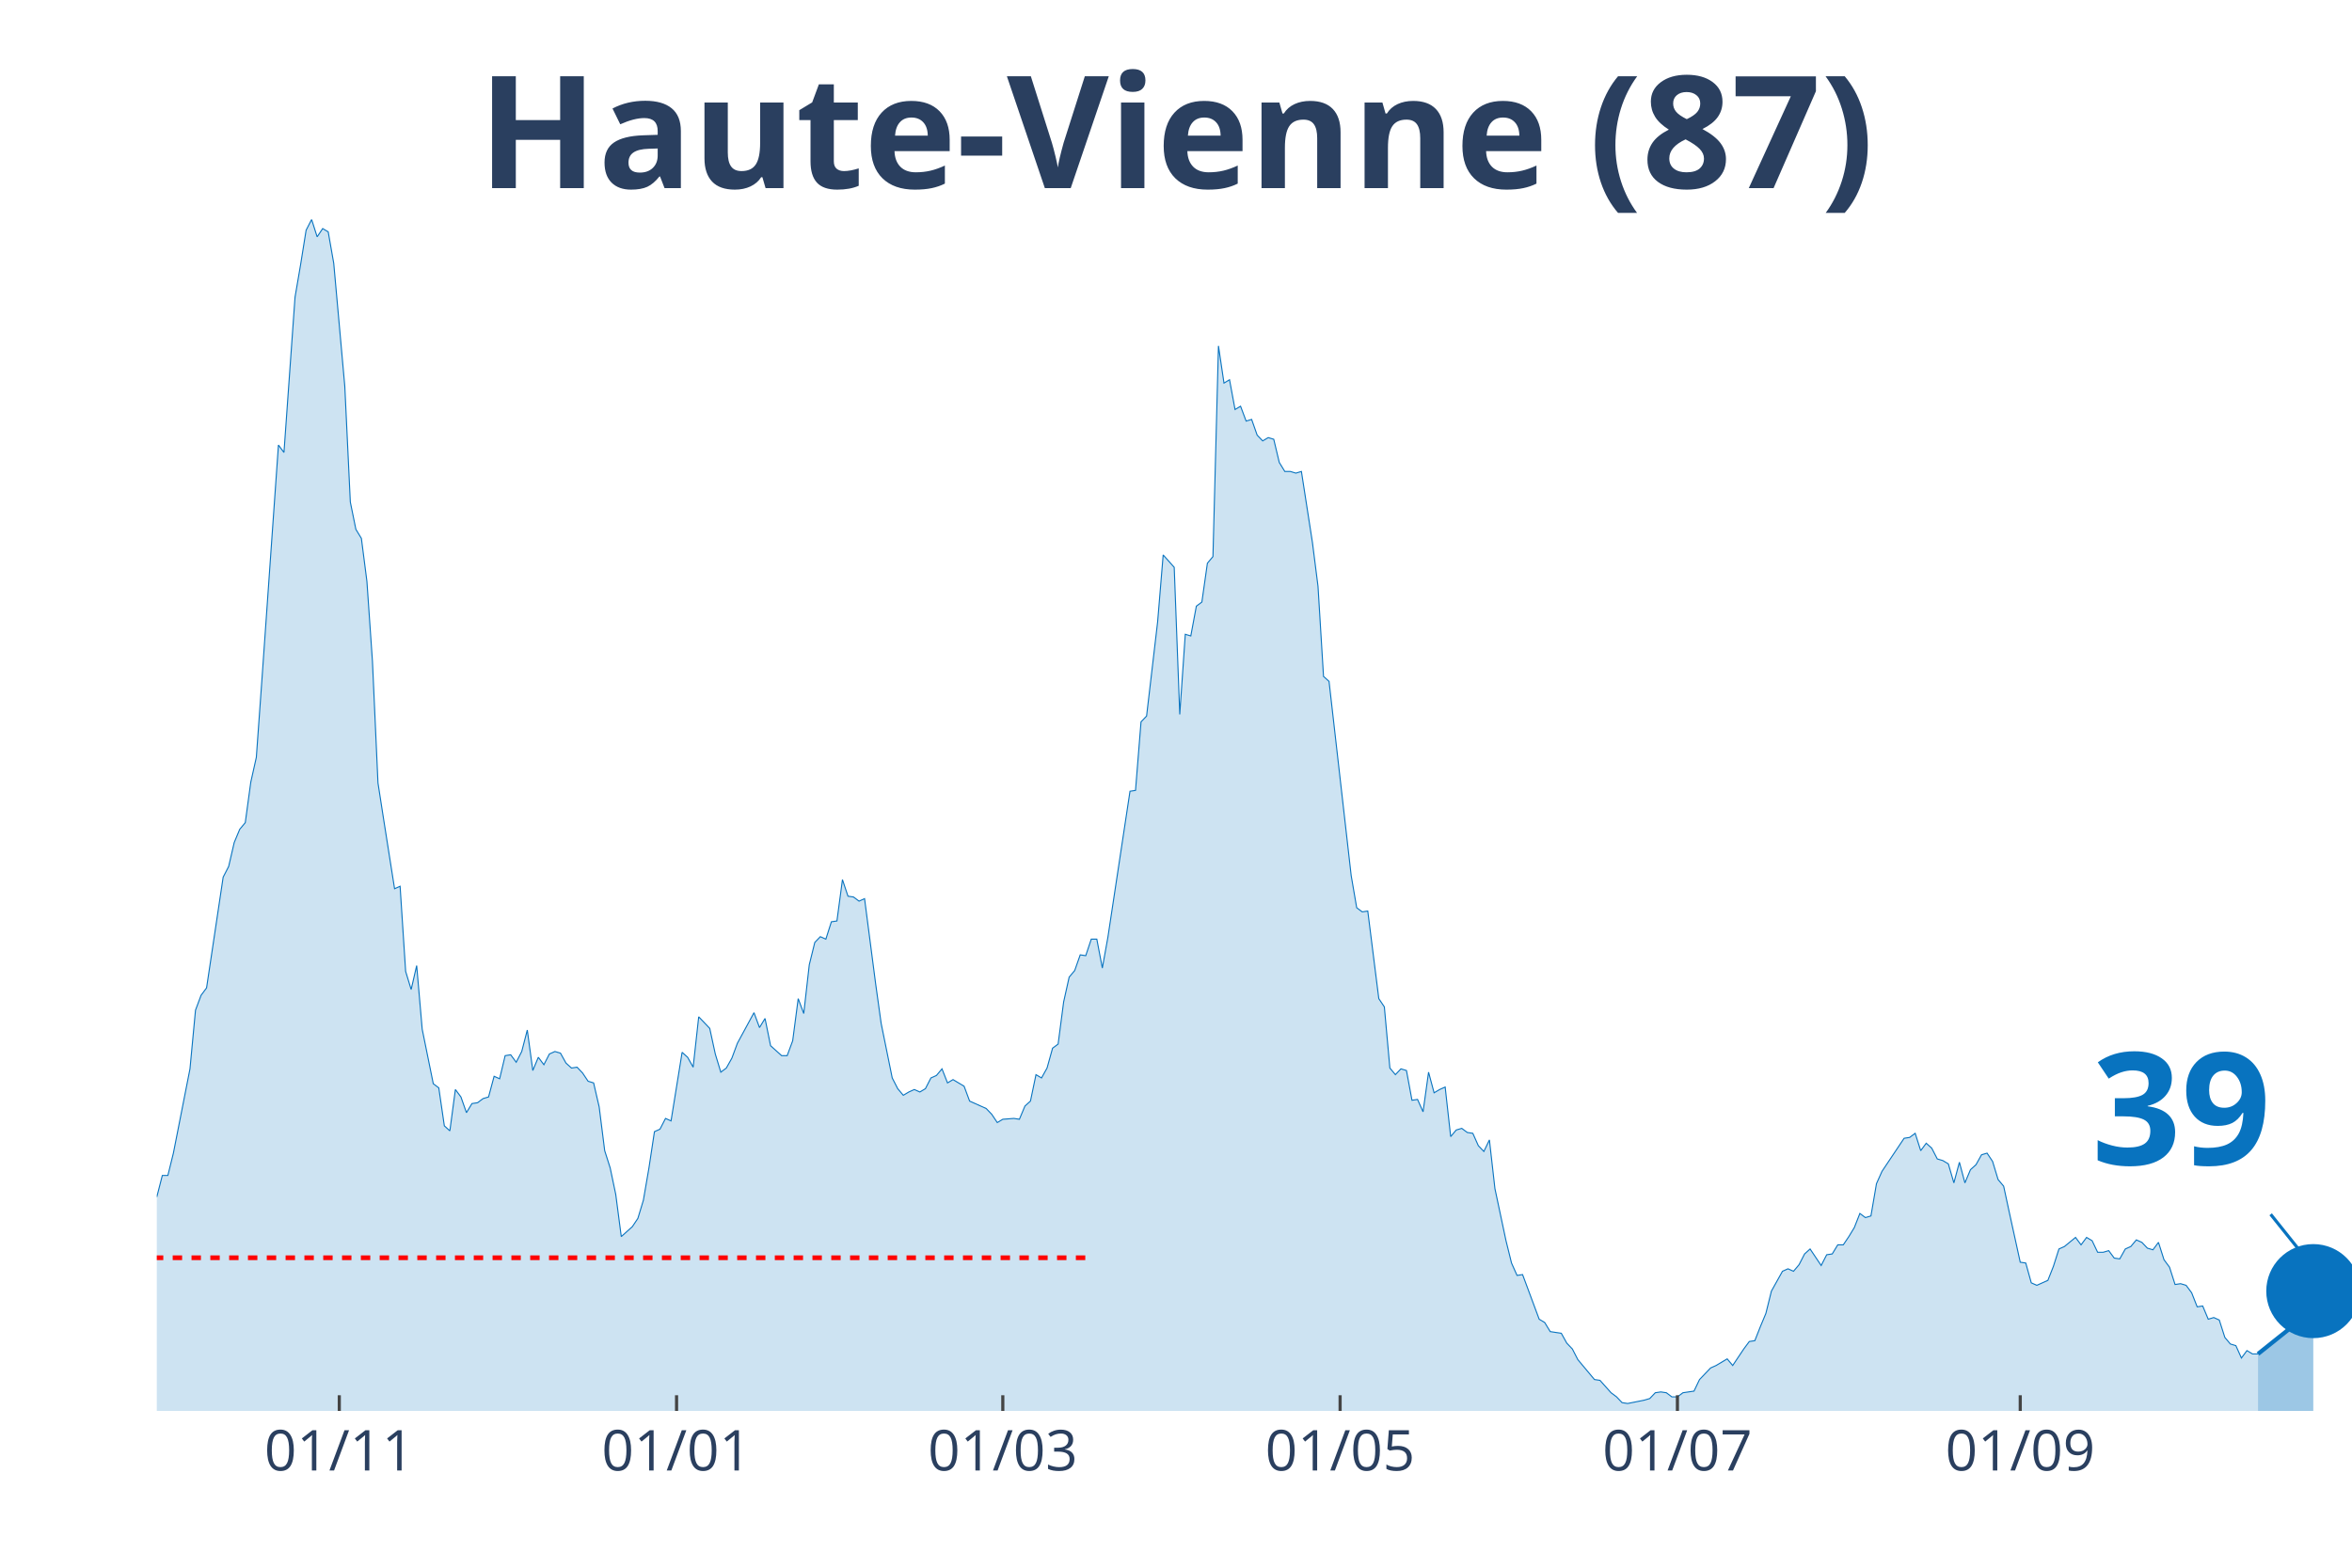
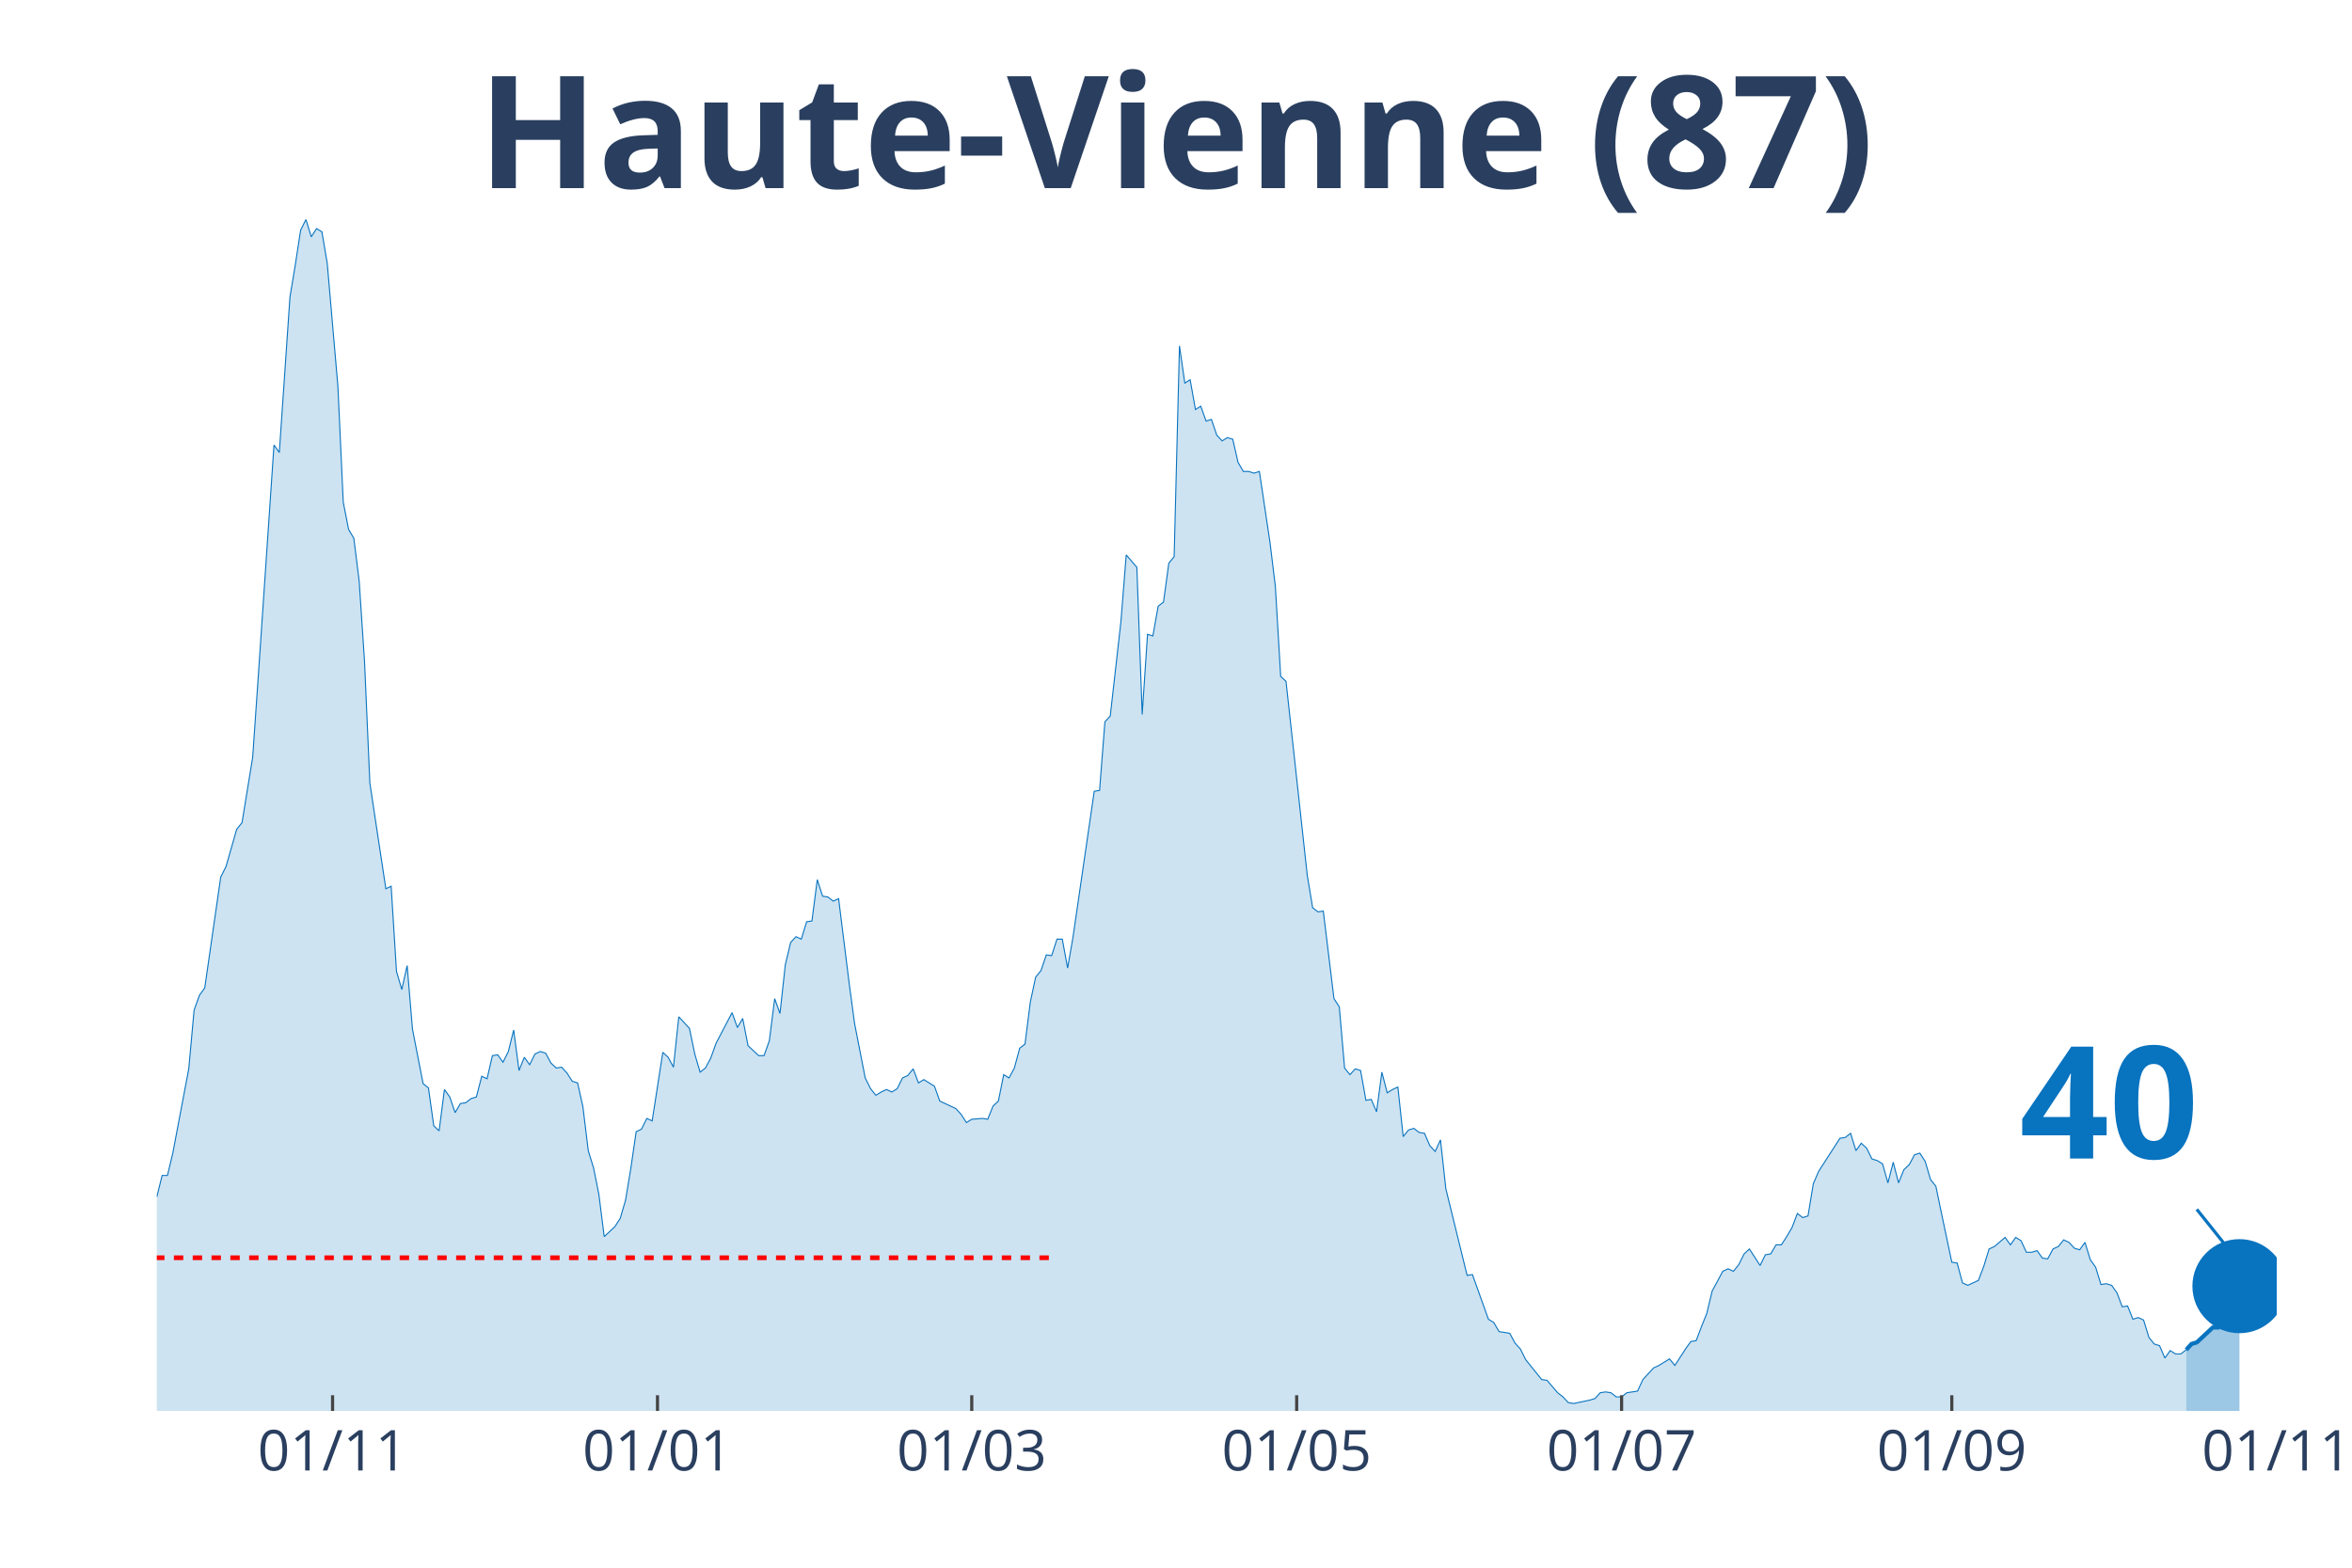
<svg xmlns="http://www.w3.org/2000/svg" class="main-svg" width="1125" height="750" style="" viewBox="0 0 750 500">
  <rect x="0" y="0" width="750" height="500" style="fill: rgb(0, 0, 0); fill-opacity: 0;" />
-   <defs id="defs-669848">
+   <defs id="defs-86d8cf">
    <g class="clips">
-       <clipPath id="clip669848xyplot" class="plotclip">
-         <rect width="700" height="380" />
+       <clipPath id="clip86d8cfxyplot" class="plotclip">
+         <rect width="676" height="380" />
      </clipPath>
-       <clipPath class="axesclip" id="clip669848x">
-         <rect x="50" y="0" width="700" height="500" />
+       <clipPath class="axesclip" id="clip86d8cfx">
+         <rect x="50" y="0" width="676" height="500" />
      </clipPath>
-       <clipPath class="axesclip" id="clip669848y">
+       <clipPath class="axesclip" id="clip86d8cfy">
        <rect x="0" y="70" width="750" height="380" />
      </clipPath>
-       <clipPath class="axesclip" id="clip669848xy">
-         <rect x="50" y="70" width="700" height="380" />
+       <clipPath class="axesclip" id="clip86d8cfxy">
+         <rect x="50" y="70" width="676" height="380" />
      </clipPath>
    </g>
    <g class="gradients" />
  </defs>
  <g class="bglayer">
-     <rect class="bg" x="50" y="70" width="700" height="380" style="fill: rgb(0, 0, 0); fill-opacity: 0; stroke-width: 0;" />
+     <rect class="bg" x="50" y="70" width="676" height="380" style="fill: rgb(0, 0, 0); fill-opacity: 0; stroke-width: 0;" />
  </g>
  <g class="layer-below">
    <g class="imagelayer" />
    <g class="shapelayer" />
  </g>
  <g class="cartesianlayer">
    <g class="subplot xy">
      <g class="layer-subplot">
        <g class="shapelayer" />
        <g class="imagelayer" />
      </g>
      <g class="gridlayer">
        <g class="x">
-           <path class="xgrid crisp" transform="translate(108.19,0)" d="M0,70v380" style="stroke: rgb(255, 255, 255); stroke-opacity: 1; stroke-width: 1px;" />
-           <path class="xgrid crisp" transform="translate(215.74,0)" d="M0,70v380" style="stroke: rgb(255, 255, 255); stroke-opacity: 1; stroke-width: 1px;" />
-           <path class="xgrid crisp" transform="translate(319.77,0)" d="M0,70v380" style="stroke: rgb(255, 255, 255); stroke-opacity: 1; stroke-width: 1px;" />
-           <path class="xgrid crisp" transform="translate(427.33,0)" d="M0,70v380" style="stroke: rgb(255, 255, 255); stroke-opacity: 1; stroke-width: 1px;" />
-           <path class="xgrid crisp" transform="translate(534.89,0)" d="M0,70v380" style="stroke: rgb(255, 255, 255); stroke-opacity: 1; stroke-width: 1px;" />
-           <path class="xgrid crisp" transform="translate(644.21,0)" d="M0,70v380" style="stroke: rgb(255, 255, 255); stroke-opacity: 1; stroke-width: 1px;" />
+           <path class="xgrid crisp" transform="translate(106.05,0)" d="M0,70v380" style="stroke: rgb(255, 255, 255); stroke-opacity: 1; stroke-width: 1px;" />
+           <path class="xgrid crisp" transform="translate(209.66,0)" d="M0,70v380" style="stroke: rgb(255, 255, 255); stroke-opacity: 1; stroke-width: 1px;" />
+           <path class="xgrid crisp" transform="translate(309.87,0)" d="M0,70v380" style="stroke: rgb(255, 255, 255); stroke-opacity: 1; stroke-width: 1px;" />
+           <path class="xgrid crisp" transform="translate(413.48,0)" d="M0,70v380" style="stroke: rgb(255, 255, 255); stroke-opacity: 1; stroke-width: 1px;" />
+           <path class="xgrid crisp" transform="translate(517.09,0)" d="M0,70v380" style="stroke: rgb(255, 255, 255); stroke-opacity: 1; stroke-width: 1px;" />
+           <path class="xgrid crisp" transform="translate(622.39,0)" d="M0,70v380" style="stroke: rgb(255, 255, 255); stroke-opacity: 1; stroke-width: 1px;" />
        </g>
        <g class="y" />
      </g>
      <g class="zerolinelayer" />
      <path class="xlines-below" />
      <path class="ylines-below" />
      <g class="overlines-below" />
      <g class="xaxislayer-below" />
      <g class="yaxislayer-below" />
      <g class="overaxes-below" />
-       <g class="plot" transform="translate(50, 70)" clip-path="url('#clip669848xyplot')">
+       <g class="plot" transform="translate(50, 70)" clip-path="url('#clip86d8cfxyplot')">
        <g class="scatterlayer mlayer">
-           <g class="trace scatter trace09e459" style="stroke-miterlimit: 2;">
+           <g class="trace scatter traceb1f648" style="stroke-miterlimit: 2;">
            <g class="fills">
              <g>
-                 <path class="js-fill" d="M670.03,380L-239.8,380L-239.8,378.68L-222.17,378.42L-220.4,378.42L-128.72,378.16L-126.95,377.63L-121.66,378.42L-119.9,378.42L-107.56,377.36L-105.79,377.89L-102.27,378.42L-100.5,378.16L-88.16,377.1L-86.4,376.31L-74.06,373.15L-72.29,372.36L-68.77,372.62L-67,371.57L-54.66,347.06L-52.9,347.59L-49.37,343.63L-47.61,342.84L-45.84,344.69L-44.08,344.42L-38.79,330.46L-37.03,331.25L-35.26,332.04L-33.5,330.98L-29.97,326.24L-28.21,317.02L-26.45,319.39L-24.69,317.55L-22.92,315.44L-21.16,315.17L-17.63,303.05L-15.87,306.48L-12.34,299.1L-10.58,299.63L-8.82,300.15L-7.05,304.37L-3.53,309.9L-1.76,308.59L0,311.75L1.76,304.9L3.53,304.9L5.29,297.78L10.58,270.9L12.34,252.19L14.11,247.45L15.87,245.08L21.16,209.76L22.92,206.34L24.69,198.7L26.45,194.48L28.21,192.37L29.97,179.46L31.74,171.55L33.5,147.05L38.79,71.94L40.55,74.31L44.08,24.77L45.84,14.49L47.61,3.43L49.37,0L51.13,5.53L52.9,2.9L54.66,3.95L56.42,13.97L59.95,53.23L61.71,90.12L63.48,98.82L65.24,101.72L67,115.42L68.77,140.98L70.53,179.72L72.29,191.05L75.82,213.45L77.58,212.66L79.35,239.81L81.11,245.6L82.87,237.96L84.63,258.25L88.16,275.64L89.92,276.96L91.69,289.08L93.45,290.67L95.21,277.49L96.98,279.86L98.74,284.87L100.5,281.97L102.27,281.71L104.03,280.39L105.79,279.86L107.56,273.27L109.32,274.06L111.08,266.69L112.85,266.42L114.61,268.79L116.37,265.37L118.14,258.52L119.9,271.43L121.66,267.21L123.43,269.58L125.19,266.16L126.95,265.37L128.72,265.89L130.48,269.06L132.24,270.64L134.01,270.37L135.77,272.22L137.53,274.85L139.29,275.38L141.06,283.02L142.82,296.99L144.58,302.52L146.35,310.96L148.11,324.4L149.87,322.82L151.64,321.23L153.4,318.6L155.16,312.8L156.93,302.52L158.69,290.93L160.45,290.14L162.22,286.71L163.98,287.5L167.51,265.63L169.27,267.21L171.03,270.37L172.8,254.3L176.32,257.99L178.09,266.16L179.85,271.96L181.61,270.64L183.38,267.48L185.14,262.73L190.43,252.98L192.19,257.73L193.95,254.83L195.72,263.52L199.24,266.69L201.01,266.69L202.77,261.94L204.53,248.5L206.3,253.25L208.06,237.7L209.82,230.58L211.59,228.74L213.35,229.53L215.11,223.99L216.88,223.73L218.64,210.55L220.4,215.83L222.17,216.09L223.93,217.41L225.69,216.62L229.22,243.76L230.98,256.41L234.51,273.8L236.27,277.23L238.04,279.33L239.8,278.28L241.56,277.49L243.32,278.28L245.09,277.23L246.85,273.8L248.61,273.01L250.38,270.9L252.14,275.38L253.9,274.33L257.43,276.44L259.19,281.18L264.48,283.55L266.25,285.4L268.01,288.03L269.77,286.98L273.3,286.71L275.06,286.98L276.83,282.76L278.59,281.18L280.35,272.75L282.12,273.8L283.88,270.64L285.64,264.31L287.41,263L289.17,249.56L290.93,241.65L292.7,239.54L294.46,234.54L296.22,234.8L297.98,229.53L299.75,229.53L301.51,238.75L303.27,229L310.33,182.36L312.09,182.09L313.85,160.22L315.62,158.38L319.14,128.34L320.91,106.99L324.43,110.94L326.2,157.85L327.96,132.29L329.72,132.82L331.49,123.33L333.25,122.01L335.01,109.63L336.78,107.52L338.54,40.32L340.3,52.18L342.07,51.12L343.83,60.61L345.59,59.56L347.36,64.3L349.12,63.77L350.88,68.78L352.64,70.62L354.41,69.57L356.17,70.1L357.93,77.48L359.7,80.37L361.46,80.37L363.22,80.9L364.99,80.37L368.51,103.04L370.28,117L372.04,145.73L373.8,147.31L380.86,209.24L382.62,219.51L384.38,220.83L386.15,220.57L389.67,248.5L391.44,251.14L393.2,270.64L394.96,272.75L396.73,270.9L398.49,271.43L400.25,280.92L402.02,280.65L403.78,284.6L405.54,271.96L407.3,278.54L409.07,277.49L410.83,276.7L412.59,292.51L414.36,290.4L416.12,289.88L417.88,291.19L419.65,291.46L421.41,295.41L423.17,297.25L424.94,293.56L426.7,309.11L430.23,325.71L431.99,332.83L433.75,336.78L435.52,336.52L440.81,350.75L442.57,351.8L444.33,354.7L446.1,354.97L447.86,355.23L449.62,358.39L451.39,360.24L453.15,363.66L458.44,369.99L460.2,370.25L463.73,374.2L465.49,375.52L467.25,377.36L469.02,377.63L474.31,376.57L476.07,376.05L477.83,374.2L479.6,373.94L481.36,374.2L483.12,375.52L484.89,375.52L486.65,374.2L490.18,373.68L491.94,369.99L495.47,366.3L497.23,365.51L500.76,363.4L502.52,365.51L506.05,360.24L507.81,357.86L509.57,357.6L511.34,353.12L513.1,348.9L514.86,341.79L518.39,335.46L520.15,334.67L521.91,335.46L523.68,333.36L525.44,329.93L527.2,328.35L530.73,333.62L532.49,330.19L534.26,329.93L536.02,327.03L537.78,327.03L539.55,324.4L541.31,321.5L543.07,317.02L544.84,318.34L546.6,317.81L548.36,307.53L550.13,303.58L557.18,293.04L558.94,292.77L560.71,291.46L562.47,296.99L564.23,294.62L565.99,296.2L567.76,299.63L569.52,300.15L571.28,301.21L573.05,307.27L574.81,300.68L576.57,307.27L578.34,303.05L580.1,301.47L581.86,298.31L583.63,297.78L585.39,300.42L587.15,306.21L588.92,308.32L590.68,316.49L594.21,332.57L595.97,332.83L597.73,339.15L599.5,339.94L603.02,338.36L604.79,333.88L606.55,328.35L608.31,327.56L611.84,324.66L613.6,327.03L615.37,324.66L617.13,325.71L618.89,329.4L620.65,329.4L622.42,328.88L624.18,331.25L625.94,331.51L627.71,328.35L629.47,327.56L631.23,325.45L633,326.24L634.76,328.09L636.52,328.61L638.29,326.24L640.05,331.78L641.81,334.15L643.58,339.68L645.34,339.42L647.1,339.94L648.87,342.32L650.63,346.8L652.39,346.53L654.16,350.75L655.92,350.22L657.68,351.01L659.45,356.55L661.21,358.65L662.97,359.18L664.74,363.13L666.5,360.76L668.26,361.82L670.03,361.82" style="fill: rgb(8, 115, 191); fill-opacity: 0.2; stroke-width: 0;" />
+                 <path class="js-fill" d="M647.13,380L-230.99,380L-230.99,378.68L-214.01,378.42L-212.31,378.42L-123.99,378.16L-122.29,377.63L-117.2,378.42L-115.5,378.42L-103.61,377.36L-101.91,377.89L-98.51,378.42L-96.81,378.16L-84.92,377.1L-83.23,376.31L-71.34,373.15L-69.64,372.36L-66.24,372.62L-64.54,371.57L-52.65,347.06L-50.95,347.59L-47.56,343.63L-45.86,342.84L-44.16,344.69L-42.46,344.42L-37.37,330.46L-35.67,331.25L-33.97,332.04L-32.27,330.98L-28.87,326.24L-27.18,317.02L-25.48,319.39L-23.78,317.55L-22.08,315.44L-20.38,315.17L-16.98,303.05L-15.29,306.48L-11.89,299.1L-10.19,299.63L-8.49,300.15L-6.79,304.37L-3.4,309.9L-1.7,308.59L0,311.75L1.7,304.9L3.4,304.9L5.1,297.78L10.19,270.9L11.89,252.19L13.59,247.45L15.29,245.08L20.38,209.76L22.08,206.34L25.48,194.48L27.18,192.37L30.57,171.55L32.27,147.05L37.37,71.94L39.07,74.31L42.46,24.77L44.16,14.49L45.86,3.43L47.56,0L49.26,5.53L50.95,2.9L52.65,3.95L54.35,13.97L57.75,53.23L59.45,90.12L61.15,98.82L62.84,101.72L64.54,115.42L66.24,140.98L67.94,179.72L69.64,191.05L73.04,213.45L74.73,212.66L76.43,239.81L78.13,245.6L79.83,237.96L81.53,258.25L84.92,275.64L86.62,276.96L88.32,289.08L90.02,290.67L91.72,277.49L93.42,279.86L95.12,284.87L96.81,281.97L98.51,281.71L100.21,280.39L101.91,279.86L103.61,273.27L105.31,274.06L107.01,266.69L108.7,266.42L110.4,268.79L112.1,265.37L113.8,258.52L115.5,271.43L117.2,267.21L118.89,269.58L120.59,266.16L122.29,265.37L123.99,265.89L125.69,269.06L127.39,270.64L129.09,270.37L130.78,272.22L132.48,274.85L134.18,275.38L135.88,283.02L137.58,296.99L139.28,302.52L140.97,310.96L142.67,324.4L144.37,322.82L146.07,321.23L147.77,318.6L149.47,312.8L151.17,302.52L152.86,290.93L154.56,290.14L156.26,286.71L157.96,287.5L161.36,265.63L163.06,267.21L164.75,270.37L166.45,254.3L169.85,257.99L171.55,266.16L173.25,271.96L174.94,270.64L176.64,267.48L178.34,262.73L183.44,252.98L185.14,257.73L186.83,254.83L188.53,263.52L191.93,266.69L193.63,266.69L195.33,261.94L197.03,248.5L198.72,253.25L200.42,237.7L202.12,230.58L203.82,228.74L205.52,229.53L207.22,223.99L208.91,223.73L210.61,210.55L212.31,215.83L214.01,216.09L215.71,217.41L217.41,216.62L220.8,243.76L222.5,256.41L225.9,273.8L227.6,277.23L229.3,279.33L230.99,278.28L232.69,277.49L234.39,278.28L236.09,277.23L237.79,273.8L239.49,273.01L241.19,270.9L242.88,275.38L244.58,274.33L247.98,276.44L249.68,281.18L254.77,283.55L256.47,285.4L258.17,288.03L259.87,286.98L263.27,286.71L264.96,286.98L266.66,282.76L268.36,281.18L270.06,272.75L271.76,273.8L273.46,270.64L275.16,264.31L276.85,263L278.55,249.56L280.25,241.65L281.95,239.54L283.65,234.54L285.35,234.8L287.05,229.53L288.74,229.53L290.44,238.75L292.14,229L298.93,182.36L300.63,182.09L302.33,160.22L304.03,158.38L307.43,128.34L309.13,106.99L312.52,110.94L314.22,157.85L315.92,132.29L317.62,132.82L319.32,123.33L321.02,122.01L322.71,109.63L324.41,107.52L326.11,40.32L327.81,52.18L329.51,51.12L331.21,60.61L332.9,59.56L334.6,64.3L336.3,63.77L338,68.78L339.7,70.62L341.4,69.57L343.1,70.1L344.79,77.48L346.49,80.37L348.19,80.37L349.89,80.9L351.59,80.37L354.98,103.04L356.68,117L358.38,145.73L360.08,147.31L366.87,209.24L368.57,219.51L370.27,220.83L371.97,220.57L375.37,248.5L377.07,251.14L378.76,270.64L380.46,272.75L382.16,270.9L383.86,271.43L385.56,280.92L387.26,280.65L388.95,284.6L390.65,271.96L392.35,278.54L394.05,277.49L395.75,276.7L397.45,292.51L399.15,290.4L400.84,289.88L402.54,291.19L404.24,291.46L405.94,295.41L407.64,297.25L409.34,293.56L411.04,309.11L417.83,336.78L419.53,336.52L424.62,350.75L426.32,351.8L428.02,354.7L429.72,354.97L431.42,355.23L433.12,358.39L434.81,360.24L436.51,363.66L441.61,369.99L443.31,370.25L446.7,374.2L448.4,375.52L450.1,377.36L451.8,377.63L456.89,376.57L458.59,376.05L460.29,374.2L461.99,373.94L463.69,374.2L465.39,375.52L467.09,375.52L468.78,374.2L472.18,373.68L473.88,369.99L477.28,366.3L478.97,365.51L482.37,363.4L484.07,365.51L487.47,360.24L489.17,357.86L490.86,357.6L492.56,353.12L494.26,348.9L495.96,341.79L499.36,335.46L501.06,334.67L502.75,335.46L504.45,333.36L506.15,329.93L507.85,328.35L511.25,333.62L512.94,330.19L514.64,329.93L516.34,327.03L518.04,327.03L519.74,324.4L521.44,321.5L523.14,317.02L524.83,318.34L526.53,317.81L528.23,307.53L529.93,303.58L536.72,293.04L538.42,292.77L540.12,291.46L541.82,296.99L543.52,294.62L545.22,296.2L546.91,299.63L548.61,300.15L550.31,301.21L552.01,307.27L553.71,300.68L555.41,307.27L557.11,303.05L558.8,301.47L560.5,298.31L562.2,297.78L563.9,300.42L565.6,306.21L567.3,308.32L568.99,316.49L572.39,332.57L574.09,332.83L575.79,339.15L577.49,339.94L580.88,338.36L582.58,333.88L584.28,328.35L585.98,327.56L589.38,324.66L591.08,327.03L592.77,324.66L594.47,325.71L596.17,329.4L597.87,329.4L599.57,328.88L601.27,331.25L602.96,331.51L604.66,328.35L606.36,327.56L608.06,325.45L609.76,326.24L611.46,328.09L613.16,328.61L614.85,326.24L616.55,331.78L618.25,334.15L619.95,339.68L621.65,339.42L623.35,339.94L625.05,342.32L626.74,346.8L628.44,346.53L630.14,350.75L631.84,350.22L633.54,351.01L635.24,356.55L636.93,358.65L638.63,359.18L640.33,363.13L642.03,360.76L643.73,361.82L645.43,361.82L647.13,360.5" style="fill: rgb(8, 115, 191); fill-opacity: 0.2; stroke-width: 0;" />
              </g>
            </g>
            <g class="errorbars" />
            <g class="lines">
-               <path class="js-line" d="M-239.8,378.68L-222.17,378.42L-220.4,378.42L-128.72,378.16L-126.95,377.63L-121.66,378.42L-119.9,378.42L-107.56,377.36L-105.79,377.89L-102.27,378.42L-100.5,378.16L-88.16,377.1L-86.4,376.31L-74.06,373.15L-72.29,372.36L-68.77,372.62L-67,371.57L-54.66,347.06L-52.9,347.59L-49.37,343.63L-47.61,342.84L-45.84,344.69L-44.08,344.42L-38.79,330.46L-37.03,331.25L-35.26,332.04L-33.5,330.98L-29.97,326.24L-28.21,317.02L-26.45,319.39L-24.69,317.55L-22.92,315.44L-21.16,315.17L-17.63,303.05L-15.87,306.48L-12.34,299.1L-10.58,299.63L-8.82,300.15L-7.05,304.37L-3.53,309.9L-1.76,308.59L0,311.75L1.76,304.9L3.53,304.9L5.29,297.78L10.58,270.9L12.34,252.19L14.11,247.45L15.87,245.08L21.16,209.76L22.92,206.34L24.69,198.7L26.45,194.48L28.21,192.37L29.97,179.46L31.74,171.55L33.5,147.05L38.79,71.94L40.55,74.31L44.08,24.77L45.84,14.49L47.61,3.43L49.37,0L51.13,5.53L52.9,2.9L54.66,3.95L56.42,13.97L59.95,53.23L61.71,90.12L63.48,98.82L65.24,101.72L67,115.42L68.77,140.98L70.53,179.72L72.29,191.05L75.82,213.45L77.58,212.66L79.35,239.81L81.11,245.6L82.87,237.96L84.63,258.25L88.16,275.64L89.92,276.96L91.69,289.08L93.45,290.67L95.21,277.49L96.98,279.86L98.74,284.87L100.5,281.97L102.27,281.71L104.03,280.39L105.79,279.86L107.56,273.27L109.32,274.06L111.08,266.69L112.85,266.42L114.61,268.79L116.37,265.37L118.14,258.52L119.9,271.43L121.66,267.21L123.43,269.58L125.19,266.16L126.95,265.37L128.72,265.89L130.48,269.06L132.24,270.64L134.01,270.37L135.77,272.22L137.53,274.85L139.29,275.38L141.06,283.02L142.82,296.99L144.58,302.52L146.35,310.96L148.11,324.4L149.87,322.82L151.64,321.23L153.4,318.6L155.16,312.8L156.93,302.52L158.69,290.93L160.45,290.14L162.22,286.71L163.98,287.5L167.51,265.63L169.27,267.21L171.03,270.37L172.8,254.3L176.32,257.99L178.09,266.16L179.85,271.96L181.61,270.64L183.38,267.48L185.14,262.73L190.43,252.98L192.19,257.73L193.95,254.83L195.72,263.52L199.24,266.69L201.01,266.69L202.77,261.94L204.53,248.5L206.3,253.25L208.06,237.7L209.82,230.58L211.59,228.74L213.35,229.53L215.11,223.99L216.88,223.73L218.64,210.55L220.4,215.83L222.17,216.09L223.93,217.41L225.69,216.62L229.22,243.76L230.98,256.41L234.51,273.8L236.27,277.23L238.04,279.33L239.8,278.28L241.56,277.49L243.32,278.28L245.09,277.23L246.85,273.8L248.61,273.01L250.38,270.9L252.14,275.38L253.9,274.33L257.43,276.44L259.19,281.18L264.48,283.55L266.25,285.4L268.01,288.03L269.77,286.98L273.3,286.71L275.06,286.98L276.83,282.76L278.59,281.18L280.35,272.75L282.12,273.8L283.88,270.64L285.64,264.31L287.41,263L289.17,249.56L290.93,241.65L292.7,239.54L294.46,234.54L296.22,234.8L297.98,229.53L299.75,229.53L301.51,238.75L303.27,229L310.33,182.36L312.09,182.09L313.85,160.22L315.62,158.38L319.14,128.34L320.91,106.99L324.43,110.94L326.2,157.85L327.96,132.29L329.72,132.82L331.49,123.33L333.25,122.01L335.01,109.63L336.78,107.52L338.54,40.32L340.3,52.18L342.07,51.12L343.83,60.61L345.59,59.56L347.36,64.3L349.12,63.77L350.88,68.78L352.64,70.62L354.41,69.57L356.17,70.1L357.93,77.48L359.7,80.37L361.46,80.37L363.22,80.9L364.99,80.37L368.51,103.04L370.28,117L372.04,145.73L373.8,147.31L380.86,209.24L382.62,219.51L384.38,220.83L386.15,220.57L389.67,248.5L391.44,251.14L393.2,270.64L394.96,272.75L396.73,270.9L398.49,271.43L400.25,280.92L402.02,280.65L403.78,284.6L405.54,271.96L407.3,278.54L409.07,277.49L410.83,276.7L412.59,292.51L414.36,290.4L416.12,289.88L417.88,291.19L419.65,291.46L421.41,295.41L423.17,297.25L424.94,293.56L426.7,309.11L430.23,325.71L431.99,332.83L433.75,336.78L435.52,336.52L440.81,350.75L442.57,351.8L444.33,354.7L446.1,354.97L447.86,355.23L449.62,358.39L451.39,360.24L453.15,363.66L458.44,369.99L460.2,370.25L463.73,374.2L465.49,375.52L467.25,377.36L469.02,377.63L474.31,376.57L476.07,376.05L477.83,374.2L479.6,373.94L481.36,374.2L483.12,375.52L484.89,375.52L486.65,374.2L490.18,373.68L491.94,369.99L495.47,366.3L497.23,365.51L500.76,363.4L502.52,365.51L506.05,360.24L507.81,357.86L509.57,357.6L511.34,353.12L513.1,348.9L514.86,341.79L518.39,335.46L520.15,334.67L521.91,335.46L523.68,333.36L525.44,329.93L527.2,328.35L530.73,333.62L532.49,330.19L534.26,329.93L536.02,327.03L537.78,327.03L539.55,324.4L541.31,321.5L543.07,317.02L544.84,318.34L546.6,317.81L548.36,307.53L550.13,303.58L557.18,293.04L558.94,292.77L560.71,291.46L562.47,296.99L564.23,294.62L565.99,296.2L567.76,299.63L569.52,300.15L571.28,301.21L573.05,307.27L574.81,300.68L576.57,307.27L578.34,303.05L580.1,301.47L581.86,298.31L583.63,297.78L585.39,300.42L587.15,306.21L588.92,308.32L590.68,316.49L594.21,332.57L595.97,332.83L597.73,339.15L599.5,339.94L603.02,338.36L604.79,333.88L606.55,328.35L608.31,327.56L611.84,324.66L613.6,327.03L615.37,324.66L617.13,325.71L618.89,329.4L620.65,329.4L622.42,328.88L624.18,331.25L625.94,331.51L627.71,328.35L629.47,327.56L631.23,325.45L633,326.24L634.76,328.09L636.52,328.61L638.29,326.24L640.05,331.78L641.81,334.15L643.58,339.68L645.34,339.42L647.1,339.94L648.87,342.32L650.63,346.8L652.39,346.53L654.16,350.75L655.92,350.22L657.68,351.01L659.45,356.55L661.21,358.65L662.97,359.18L664.74,363.13L666.5,360.76L668.26,361.82L670.03,361.82" style="vector-effect: non-scaling-stroke; fill: none; stroke: rgb(8, 115, 191); stroke-opacity: 1; stroke-width: 0.5px; opacity: 1;" />
+               <path class="js-line" d="M-230.99,378.68L-214.01,378.42L-212.31,378.42L-123.99,378.16L-122.29,377.63L-117.2,378.42L-115.5,378.42L-103.61,377.36L-101.91,377.89L-98.51,378.42L-96.81,378.16L-84.92,377.1L-83.23,376.31L-71.34,373.15L-69.64,372.36L-66.24,372.62L-64.54,371.57L-52.65,347.06L-50.95,347.59L-47.56,343.63L-45.86,342.84L-44.16,344.69L-42.46,344.42L-37.37,330.46L-35.67,331.25L-33.97,332.04L-32.27,330.98L-28.87,326.24L-27.18,317.02L-25.48,319.39L-23.78,317.55L-22.08,315.44L-20.38,315.17L-16.98,303.05L-15.29,306.48L-11.89,299.1L-10.19,299.63L-8.49,300.15L-6.79,304.37L-3.4,309.9L-1.7,308.59L0,311.75L1.7,304.9L3.4,304.9L5.1,297.78L10.19,270.9L11.89,252.19L13.59,247.45L15.29,245.08L20.38,209.76L22.08,206.34L25.48,194.48L27.18,192.37L30.57,171.55L32.27,147.05L37.37,71.94L39.07,74.31L42.46,24.77L44.16,14.49L45.86,3.43L47.56,0L49.26,5.53L50.95,2.9L52.65,3.95L54.35,13.97L57.75,53.23L59.45,90.12L61.15,98.82L62.84,101.72L64.54,115.42L66.24,140.98L67.94,179.72L69.64,191.05L73.04,213.45L74.73,212.66L76.43,239.81L78.13,245.6L79.83,237.96L81.53,258.25L84.92,275.64L86.62,276.96L88.32,289.08L90.02,290.67L91.72,277.49L93.42,279.86L95.12,284.87L96.81,281.97L98.51,281.71L100.21,280.39L101.91,279.86L103.61,273.27L105.31,274.06L107.01,266.69L108.7,266.42L110.4,268.79L112.1,265.37L113.8,258.52L115.5,271.43L117.2,267.21L118.89,269.58L120.59,266.16L122.29,265.37L123.99,265.89L125.69,269.06L127.39,270.64L129.09,270.37L130.78,272.22L132.48,274.85L134.18,275.38L135.88,283.02L137.58,296.99L139.28,302.52L140.97,310.96L142.67,324.4L144.37,322.82L146.07,321.23L147.77,318.6L149.47,312.8L151.17,302.52L152.86,290.93L154.56,290.14L156.26,286.71L157.96,287.5L161.36,265.63L163.06,267.21L164.75,270.37L166.45,254.3L169.85,257.99L171.55,266.16L173.25,271.96L174.94,270.64L176.64,267.48L178.34,262.73L183.44,252.98L185.14,257.73L186.83,254.83L188.53,263.52L191.93,266.69L193.63,266.69L195.33,261.94L197.03,248.5L198.72,253.25L200.42,237.7L202.12,230.58L203.82,228.74L205.52,229.53L207.22,223.99L208.91,223.73L210.61,210.55L212.31,215.83L214.01,216.09L215.71,217.41L217.41,216.62L220.8,243.76L222.5,256.41L225.9,273.8L227.6,277.23L229.3,279.33L230.99,278.28L232.69,277.49L234.39,278.28L236.09,277.23L237.79,273.8L239.49,273.01L241.19,270.9L242.88,275.38L244.58,274.33L247.98,276.44L249.68,281.18L254.77,283.55L256.47,285.4L258.17,288.03L259.87,286.98L263.27,286.71L264.96,286.98L266.66,282.76L268.36,281.18L270.06,272.75L271.76,273.8L273.46,270.64L275.16,264.31L276.85,263L278.55,249.56L280.25,241.65L281.95,239.54L283.65,234.54L285.35,234.8L287.05,229.53L288.74,229.53L290.44,238.75L292.14,229L298.93,182.36L300.63,182.09L302.33,160.22L304.03,158.38L307.43,128.34L309.13,106.99L312.52,110.94L314.22,157.85L315.92,132.29L317.62,132.82L319.32,123.33L321.02,122.01L322.71,109.63L324.41,107.52L326.11,40.32L327.81,52.18L329.51,51.12L331.21,60.61L332.9,59.56L334.6,64.3L336.3,63.77L338,68.78L339.7,70.62L341.4,69.57L343.1,70.1L344.79,77.48L346.49,80.37L348.19,80.37L349.89,80.9L351.59,80.37L354.98,103.04L356.68,117L358.38,145.73L360.08,147.31L366.87,209.24L368.57,219.51L370.27,220.83L371.97,220.57L375.37,248.5L377.07,251.14L378.76,270.64L380.46,272.75L382.16,270.9L383.86,271.43L385.56,280.92L387.26,280.65L388.95,284.6L390.65,271.96L392.35,278.54L394.05,277.49L395.75,276.7L397.45,292.51L399.15,290.4L400.84,289.88L402.54,291.19L404.24,291.46L405.94,295.41L407.64,297.25L409.34,293.56L411.04,309.11L417.83,336.78L419.53,336.52L424.62,350.75L426.32,351.8L428.02,354.7L429.72,354.97L431.42,355.23L433.12,358.39L434.81,360.24L436.51,363.66L441.61,369.99L443.31,370.25L446.7,374.2L448.4,375.52L450.1,377.36L451.8,377.63L456.89,376.57L458.59,376.05L460.29,374.2L461.99,373.94L463.69,374.2L465.39,375.52L467.09,375.52L468.78,374.2L472.18,373.68L473.88,369.99L477.28,366.3L478.97,365.51L482.37,363.4L484.07,365.51L487.47,360.24L489.17,357.86L490.86,357.6L492.56,353.12L494.26,348.9L495.96,341.79L499.36,335.46L501.06,334.67L502.75,335.46L504.45,333.36L506.15,329.93L507.85,328.35L511.25,333.62L512.94,330.19L514.64,329.93L516.34,327.03L518.04,327.03L519.74,324.4L521.44,321.5L523.14,317.02L524.83,318.34L526.53,317.81L528.23,307.53L529.93,303.58L536.72,293.04L538.42,292.77L540.12,291.46L541.82,296.99L543.52,294.62L545.22,296.2L546.91,299.63L548.61,300.15L550.31,301.21L552.01,307.27L553.71,300.68L555.41,307.27L557.11,303.05L558.8,301.47L560.5,298.31L562.2,297.78L563.9,300.42L565.6,306.21L567.3,308.32L568.99,316.49L572.39,332.57L574.09,332.83L575.79,339.15L577.49,339.94L580.88,338.36L582.58,333.88L584.28,328.35L585.98,327.56L589.38,324.66L591.08,327.03L592.77,324.66L594.47,325.71L596.17,329.4L597.87,329.4L599.57,328.88L601.27,331.25L602.96,331.51L604.66,328.35L606.36,327.56L608.06,325.45L609.76,326.24L611.46,328.09L613.16,328.61L614.85,326.24L616.55,331.78L618.25,334.15L619.95,339.68L621.65,339.42L623.35,339.94L625.05,342.32L626.74,346.8L628.44,346.53L630.14,350.75L631.84,350.22L633.54,351.01L635.24,356.55L636.93,358.65L638.63,359.18L640.33,363.13L642.03,360.76L643.73,361.82L645.43,361.82L647.13,360.5" style="vector-effect: non-scaling-stroke; fill: none; stroke: rgb(8, 115, 191); stroke-opacity: 1; stroke-width: 0.5px; opacity: 1;" />
            </g>
            <g class="points" />
            <g class="text" />
          </g>
-           <g class="trace scatter traceb7d9cb" style="stroke-miterlimit: 2;">
+           <g class="trace scatter traceb4d9e9" style="stroke-miterlimit: 2;">
            <g class="fills">
              <g>
-                 <path class="js-fill" d="M687.66,380L670.03,380L670.03,361.82L680.6,353.38L682.37,353.38L687.66,341.79" style="fill: rgb(8, 115, 191); fill-opacity: 0.4; stroke-width: 0;" />
+                 <path class="js-fill" d="M664.11,380L647.13,380L647.13,360.5L648.82,358.65L650.52,358.13L655.62,353.38L657.32,353.38L662.41,341.79L664.11,340.21" style="fill: rgb(8, 115, 191); fill-opacity: 0.4; stroke-width: 0;" />
              </g>
            </g>
            <g class="errorbars" />
            <g class="lines">
-               <path class="js-line" d="M670.03,361.82L680.6,353.38L682.37,353.38L687.66,341.79" style="vector-effect: non-scaling-stroke; fill: none; stroke: rgb(8, 115, 191); stroke-opacity: 1; stroke-width: 2px; opacity: 1;" />
+               <path class="js-line" d="M647.13,360.5L648.82,358.65L650.52,358.13L655.62,353.38L657.32,353.38L662.41,341.79L664.11,340.21" style="vector-effect: non-scaling-stroke; fill: none; stroke: rgb(8, 115, 191); stroke-opacity: 1; stroke-width: 2px; opacity: 1;" />
            </g>
            <g class="points" />
            <g class="text" />
          </g>
-           <g class="trace scatter trace5753e0" style="stroke-miterlimit: 2; opacity: 1;">
+           <g class="trace scatter trace1882cb" style="stroke-miterlimit: 2; opacity: 1;">
            <g class="fills" />
            <g class="errorbars" />
            <g class="lines" />
            <g class="points">
-               <path class="point" transform="translate(687.66,341.79)" d="M15,0A15,15 0 1,1 0,-15A15,15 0 0,1 15,0Z" style="opacity: 1; stroke-width: 0px; fill: rgb(8, 115, 191); fill-opacity: 1;" />
+               <path class="point" transform="translate(664.11,340.21)" d="M15,0A15,15 0 1,1 0,-15A15,15 0 0,1 15,0Z" style="opacity: 1; stroke-width: 0px; fill: rgb(8, 115, 191); fill-opacity: 1;" />
            </g>
            <g class="text" />
          </g>
        </g>
      </g>
      <g class="overplot" />
      <path class="xlines-above crisp" style="fill: none; stroke-width: 1px; stroke: rgb(0, 0, 0); stroke-opacity: 0;" d="" />
      <path class="ylines-above crisp" style="fill: none;" d="M0,0" />
      <g class="overlines-above" />
      <g class="xaxislayer-above">
-         <path class="xtick ticks crisp" d="M0,450v-5" transform="translate(108.19,0)" style="stroke: rgb(68, 68, 68); stroke-opacity: 1; stroke-width: 1px;" />
-         <path class="xtick ticks crisp" d="M0,450v-5" transform="translate(215.74,0)" style="stroke: rgb(68, 68, 68); stroke-opacity: 1; stroke-width: 1px;" />
-         <path class="xtick ticks crisp" d="M0,450v-5" transform="translate(319.77,0)" style="stroke: rgb(68, 68, 68); stroke-opacity: 1; stroke-width: 1px;" />
-         <path class="xtick ticks crisp" d="M0,450v-5" transform="translate(427.33,0)" style="stroke: rgb(68, 68, 68); stroke-opacity: 1; stroke-width: 1px;" />
-         <path class="xtick ticks crisp" d="M0,450v-5" transform="translate(534.89,0)" style="stroke: rgb(68, 68, 68); stroke-opacity: 1; stroke-width: 1px;" />
-         <path class="xtick ticks crisp" d="M0,450v-5" transform="translate(644.21,0)" style="stroke: rgb(68, 68, 68); stroke-opacity: 1; stroke-width: 1px;" />
+         <path class="xtick ticks crisp" d="M0,450v-5" transform="translate(106.05,0)" style="stroke: rgb(68, 68, 68); stroke-opacity: 1; stroke-width: 1px;" />
+         <path class="xtick ticks crisp" d="M0,450v-5" transform="translate(209.66,0)" style="stroke: rgb(68, 68, 68); stroke-opacity: 1; stroke-width: 1px;" />
+         <path class="xtick ticks crisp" d="M0,450v-5" transform="translate(309.87,0)" style="stroke: rgb(68, 68, 68); stroke-opacity: 1; stroke-width: 1px;" />
+         <path class="xtick ticks crisp" d="M0,450v-5" transform="translate(413.48,0)" style="stroke: rgb(68, 68, 68); stroke-opacity: 1; stroke-width: 1px;" />
+         <path class="xtick ticks crisp" d="M0,450v-5" transform="translate(517.09,0)" style="stroke: rgb(68, 68, 68); stroke-opacity: 1; stroke-width: 1px;" />
+         <path class="xtick ticks crisp" d="M0,450v-5" transform="translate(622.39,0)" style="stroke: rgb(68, 68, 68); stroke-opacity: 1; stroke-width: 1px;" />
        <g class="xtick">
-           <text text-anchor="middle" x="0" y="469" transform="translate(108.19,0)" style="font-family: 'Open Sans', verdana, arial, sans-serif; font-size: 18px; fill: rgb(42, 63, 95); fill-opacity: 1; white-space: pre;">01/11</text>
+           <text text-anchor="middle" x="0" y="469" transform="translate(106.05,0)" style="font-family: 'Open Sans', verdana, arial, sans-serif; font-size: 18px; fill: rgb(42, 63, 95); fill-opacity: 1; white-space: pre;">01/11</text>
        </g>
        <g class="xtick">
-           <text text-anchor="middle" x="0" y="469" transform="translate(215.74,0)" style="font-family: 'Open Sans', verdana, arial, sans-serif; font-size: 18px; fill: rgb(42, 63, 95); fill-opacity: 1; white-space: pre;">01/01</text>
+           <text text-anchor="middle" x="0" y="469" transform="translate(209.66,0)" style="font-family: 'Open Sans', verdana, arial, sans-serif; font-size: 18px; fill: rgb(42, 63, 95); fill-opacity: 1; white-space: pre;">01/01</text>
        </g>
        <g class="xtick">
-           <text text-anchor="middle" x="0" y="469" transform="translate(319.77,0)" style="font-family: 'Open Sans', verdana, arial, sans-serif; font-size: 18px; fill: rgb(42, 63, 95); fill-opacity: 1; white-space: pre;">01/03</text>
+           <text text-anchor="middle" x="0" y="469" transform="translate(309.87,0)" style="font-family: 'Open Sans', verdana, arial, sans-serif; font-size: 18px; fill: rgb(42, 63, 95); fill-opacity: 1; white-space: pre;">01/03</text>
        </g>
        <g class="xtick">
-           <text text-anchor="middle" x="0" y="469" transform="translate(427.33,0)" style="font-family: 'Open Sans', verdana, arial, sans-serif; font-size: 18px; fill: rgb(42, 63, 95); fill-opacity: 1; white-space: pre;">01/05</text>
+           <text text-anchor="middle" x="0" y="469" transform="translate(413.48,0)" style="font-family: 'Open Sans', verdana, arial, sans-serif; font-size: 18px; fill: rgb(42, 63, 95); fill-opacity: 1; white-space: pre;">01/05</text>
        </g>
        <g class="xtick">
-           <text text-anchor="middle" x="0" y="469" transform="translate(534.89,0)" style="font-family: 'Open Sans', verdana, arial, sans-serif; font-size: 18px; fill: rgb(42, 63, 95); fill-opacity: 1; white-space: pre;">01/07</text>
+           <text text-anchor="middle" x="0" y="469" transform="translate(517.09,0)" style="font-family: 'Open Sans', verdana, arial, sans-serif; font-size: 18px; fill: rgb(42, 63, 95); fill-opacity: 1; white-space: pre;">01/07</text>
        </g>
        <g class="xtick">
-           <text text-anchor="middle" x="0" y="469" transform="translate(644.21,0)" style="font-family: 'Open Sans', verdana, arial, sans-serif; font-size: 18px; fill: rgb(42, 63, 95); fill-opacity: 1; white-space: pre;">01/09</text>
+           <text text-anchor="middle" x="0" y="469" transform="translate(622.39,0)" style="font-family: 'Open Sans', verdana, arial, sans-serif; font-size: 18px; fill: rgb(42, 63, 95); fill-opacity: 1; white-space: pre;">01/09</text>
+         </g>
+         <g class="xtick">
+           <text text-anchor="middle" x="0" y="469" transform="translate(726,0)" style="font-family: 'Open Sans', verdana, arial, sans-serif; font-size: 18px; fill: rgb(42, 63, 95); fill-opacity: 1; white-space: pre;">01/11</text>
        </g>
      </g>
      <g class="yaxislayer-above" />
      <g class="overaxes-above" />
    </g>
  </g>
  <g class="polarlayer" />
  <g class="ternarylayer" />
  <g class="geolayer" />
  <g class="funnelarealayer" />
  <g class="pielayer" />
  <g class="treemaplayer" />
  <g class="sunburstlayer" />
  <g class="glimages" />
-   <defs id="topdefs-669848">
+   <defs id="topdefs-86d8cf">
    <g class="clips" />
  </defs>
  <g class="layer-above">
    <g class="imagelayer" />
    <g class="shapelayer">
-       <path data-index="0" fill-rule="evenodd" d="M-940.93,401.15L347.98,401.15" clip-path="url('#clip669848xy')" style="opacity: 1; stroke: rgb(255, 0, 0); stroke-opacity: 1; fill: rgb(0, 0, 0); fill-opacity: 0; stroke-dasharray: 3px, 3px; stroke-width: 1.5px;" />
+       <path data-index="0" fill-rule="evenodd" d="M-904.55,401.15L337.05,401.15" clip-path="url('#clip86d8cfxy')" style="opacity: 1; stroke: rgb(255, 0, 0); stroke-opacity: 1; fill: rgb(0, 0, 0); fill-opacity: 0; stroke-dasharray: 3px, 3px; stroke-width: 1.5px;" />
    </g>
  </g>
  <g class="infolayer">
    <g class="g-gtitle">
      <text class="gtitle" x="375" y="25" text-anchor="middle" dy="0.7em" style="font-family: 'Open Sans', verdana, arial, sans-serif; font-size: 50px; fill: rgb(42, 63, 95); opacity: 1; font-weight: normal; white-space: pre;">
        <tspan style="font-weight:bold">Haute-Vienne (87)</tspan>
      </text>
    </g>
    <g class="g-xtitle" />
    <g class="annotation" data-index="0" style="opacity: 1;">
-       <g class="annotation-text-g" transform="rotate(0,695.66,351.79)">
-         <g class="cursor-pointer" transform="translate(652, 316)">
+       <g class="annotation-text-g" transform="rotate(0,672.11,350.21)">
+         <g class="cursor-pointer" transform="translate(629, 314)">
          <rect class="bg" x="0.5" y="0.5" width="86" height="71" style="stroke-width: 1px; stroke: rgb(0, 0, 0); stroke-opacity: 0; fill: rgb(255, 255, 255); fill-opacity: 0.6;" />
          <text class="annotation-text" text-anchor="middle" x="43.531" y="55.5" style="font-family: 'Open Sans', verdana, arial, sans-serif; font-size: 50px; fill: rgb(8, 115, 191); fill-opacity: 1; white-space: pre;">
-             <tspan style="font-weight:bold">39 </tspan>
+             <tspan style="font-weight:bold">40 </tspan>
          </text>
        </g>
      </g>
      <g class="annotation-arrow-g" style="opacity: 1;">
-         <path d="M724.06,387.29L735.66,401.79" style="stroke-width: 1px; stroke: rgb(8, 115, 191); stroke-opacity: 1; stroke-dasharray: 0px, 0px, 18.569px, 18.569px;" />
+         <path d="M700.51,385.71L712.11,400.21" style="stroke-width: 1px; stroke: rgb(8, 115, 191); stroke-opacity: 1; stroke-dasharray: 0px, 0px, 18.569px, 18.569px;" />
      </g>
    </g>
  </g>
</svg>
